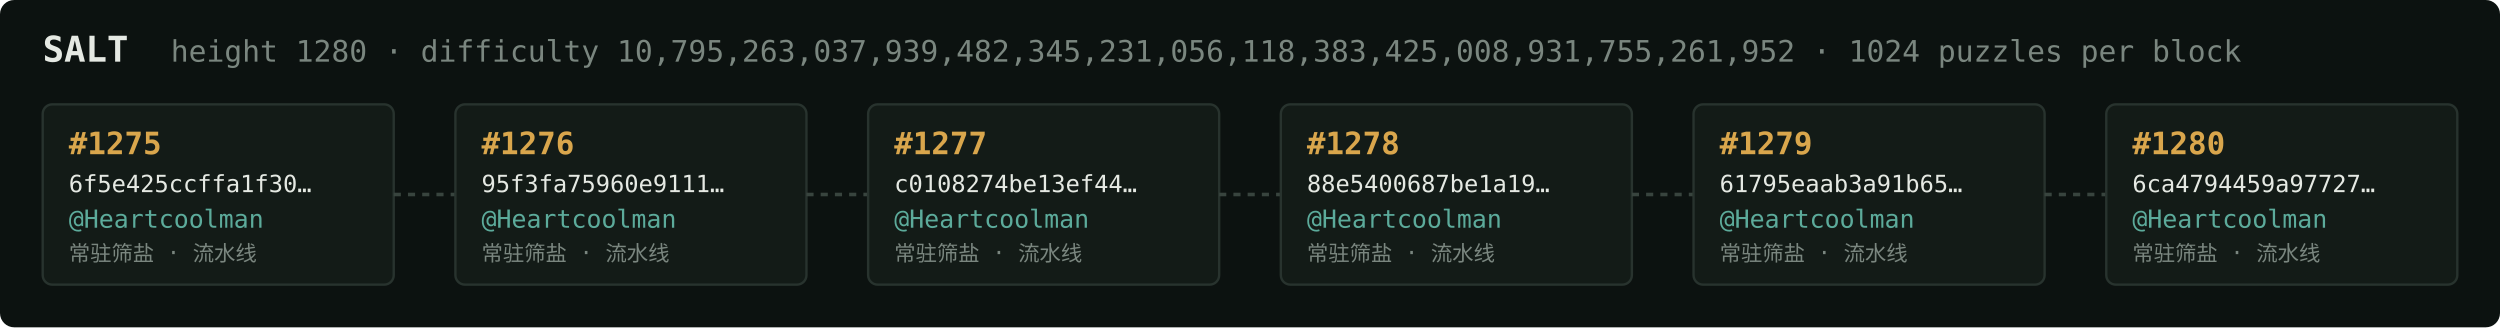
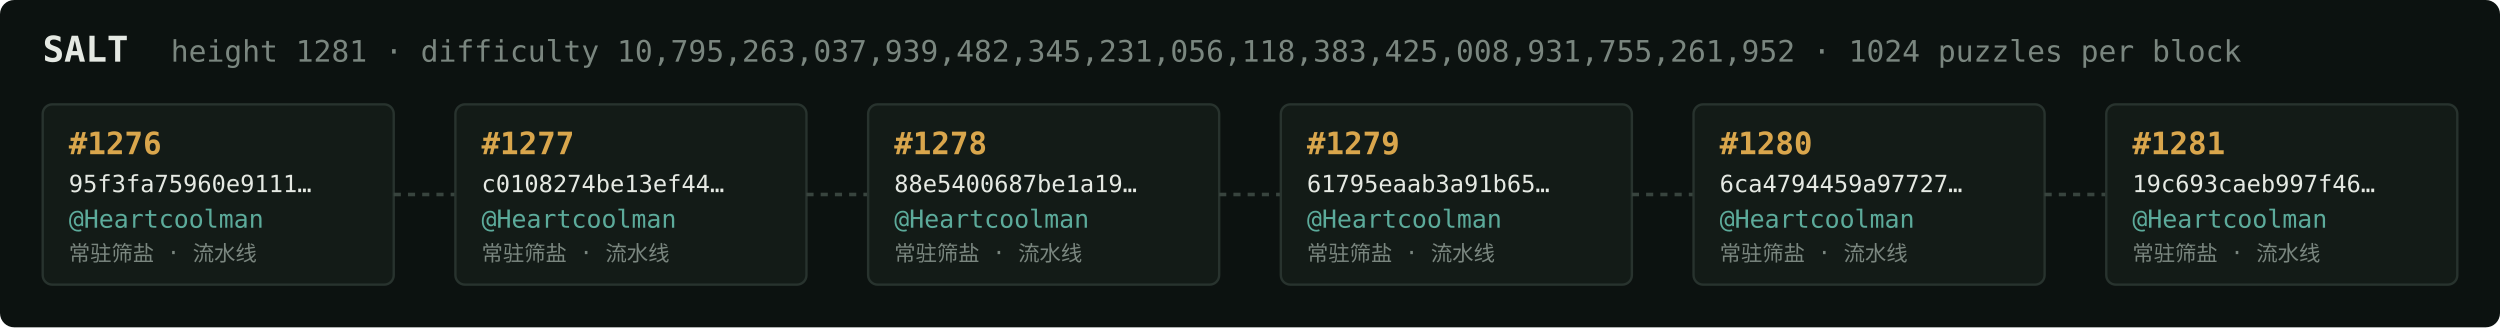
<svg xmlns="http://www.w3.org/2000/svg" width="1054" height="138" viewBox="0 0 1054 138" font-family="ui-monospace,SFMono-Regular,Menlo,monospace">
  <rect fill="#0c1210" width="1054" height="138" rx="6" />
  <text x="18" y="26" fill="#e5e9e3" font-size="15" font-weight="700">SALT</text>
-   <text x="72" y="26" fill="#7a867f" font-size="12.5">height 1280 · difficulty 10,795,263,037,939,482,345,231,056,118,383,425,008,931,755,261,952 · 1024 puzzles per block</text>
+   <text x="72" y="26" fill="#7a867f" font-size="12.5">height 1281 · difficulty 10,795,263,037,939,482,345,231,056,118,383,425,008,931,755,261,952 · 1024 puzzles per block</text>
  <rect x="18" y="44" width="148" height="76" rx="4" fill="#131b17" stroke="#28332e" stroke-width="1" />
-   <text x="29" y="65" fill="#d9a64c" font-size="13" font-weight="700">#1275</text>
-   <text x="29" y="81" fill="#e5e9e3" font-size="10">6f5e425ccffa1f30…</text>
+   <text x="29" y="65" fill="#d9a64c" font-size="13" font-weight="700">#1276</text>
+   <text x="29" y="81" fill="#e5e9e3" font-size="10">95f3fa75960e9111…</text>
  <text x="29" y="96" fill="#5cab9b" font-size="10.5">@Heartcoolman</text>
  <text x="29" y="110" fill="#7a867f" font-size="9">常驻筛盐 · 流水线</text>
  <line x1="166" y1="82.0" x2="192" y2="82.0" stroke="#38443e" stroke-width="1.5" stroke-dasharray="3 3" />
  <rect x="192" y="44" width="148" height="76" rx="4" fill="#131b17" stroke="#28332e" stroke-width="1" />
-   <text x="203" y="65" fill="#d9a64c" font-size="13" font-weight="700">#1276</text>
-   <text x="203" y="81" fill="#e5e9e3" font-size="10">95f3fa75960e9111…</text>
+   <text x="203" y="65" fill="#d9a64c" font-size="13" font-weight="700">#1277</text>
+   <text x="203" y="81" fill="#e5e9e3" font-size="10">c0108274be13ef44…</text>
  <text x="203" y="96" fill="#5cab9b" font-size="10.5">@Heartcoolman</text>
  <text x="203" y="110" fill="#7a867f" font-size="9">常驻筛盐 · 流水线</text>
  <line x1="340" y1="82.0" x2="366" y2="82.0" stroke="#38443e" stroke-width="1.5" stroke-dasharray="3 3" />
  <rect x="366" y="44" width="148" height="76" rx="4" fill="#131b17" stroke="#28332e" stroke-width="1" />
-   <text x="377" y="65" fill="#d9a64c" font-size="13" font-weight="700">#1277</text>
-   <text x="377" y="81" fill="#e5e9e3" font-size="10">c0108274be13ef44…</text>
+   <text x="377" y="65" fill="#d9a64c" font-size="13" font-weight="700">#1278</text>
+   <text x="377" y="81" fill="#e5e9e3" font-size="10">88e5400687be1a19…</text>
  <text x="377" y="96" fill="#5cab9b" font-size="10.5">@Heartcoolman</text>
  <text x="377" y="110" fill="#7a867f" font-size="9">常驻筛盐 · 流水线</text>
  <line x1="514" y1="82.0" x2="540" y2="82.0" stroke="#38443e" stroke-width="1.5" stroke-dasharray="3 3" />
  <rect x="540" y="44" width="148" height="76" rx="4" fill="#131b17" stroke="#28332e" stroke-width="1" />
-   <text x="551" y="65" fill="#d9a64c" font-size="13" font-weight="700">#1278</text>
-   <text x="551" y="81" fill="#e5e9e3" font-size="10">88e5400687be1a19…</text>
+   <text x="551" y="65" fill="#d9a64c" font-size="13" font-weight="700">#1279</text>
+   <text x="551" y="81" fill="#e5e9e3" font-size="10">61795eaab3a91b65…</text>
  <text x="551" y="96" fill="#5cab9b" font-size="10.5">@Heartcoolman</text>
  <text x="551" y="110" fill="#7a867f" font-size="9">常驻筛盐 · 流水线</text>
  <line x1="688" y1="82.0" x2="714" y2="82.0" stroke="#38443e" stroke-width="1.5" stroke-dasharray="3 3" />
  <rect x="714" y="44" width="148" height="76" rx="4" fill="#131b17" stroke="#28332e" stroke-width="1" />
-   <text x="725" y="65" fill="#d9a64c" font-size="13" font-weight="700">#1279</text>
-   <text x="725" y="81" fill="#e5e9e3" font-size="10">61795eaab3a91b65…</text>
+   <text x="725" y="65" fill="#d9a64c" font-size="13" font-weight="700">#1280</text>
+   <text x="725" y="81" fill="#e5e9e3" font-size="10">6ca4794459a97727…</text>
  <text x="725" y="96" fill="#5cab9b" font-size="10.5">@Heartcoolman</text>
  <text x="725" y="110" fill="#7a867f" font-size="9">常驻筛盐 · 流水线</text>
  <line x1="862" y1="82.0" x2="888" y2="82.0" stroke="#38443e" stroke-width="1.5" stroke-dasharray="3 3" />
  <rect x="888" y="44" width="148" height="76" rx="4" fill="#131b17" stroke="#28332e" stroke-width="1" />
-   <text x="899" y="65" fill="#d9a64c" font-size="13" font-weight="700">#1280</text>
-   <text x="899" y="81" fill="#e5e9e3" font-size="10">6ca4794459a97727…</text>
+   <text x="899" y="65" fill="#d9a64c" font-size="13" font-weight="700">#1281</text>
+   <text x="899" y="81" fill="#e5e9e3" font-size="10">19c693caeb997f46…</text>
  <text x="899" y="96" fill="#5cab9b" font-size="10.5">@Heartcoolman</text>
  <text x="899" y="110" fill="#7a867f" font-size="9">常驻筛盐 · 流水线</text>
</svg>
